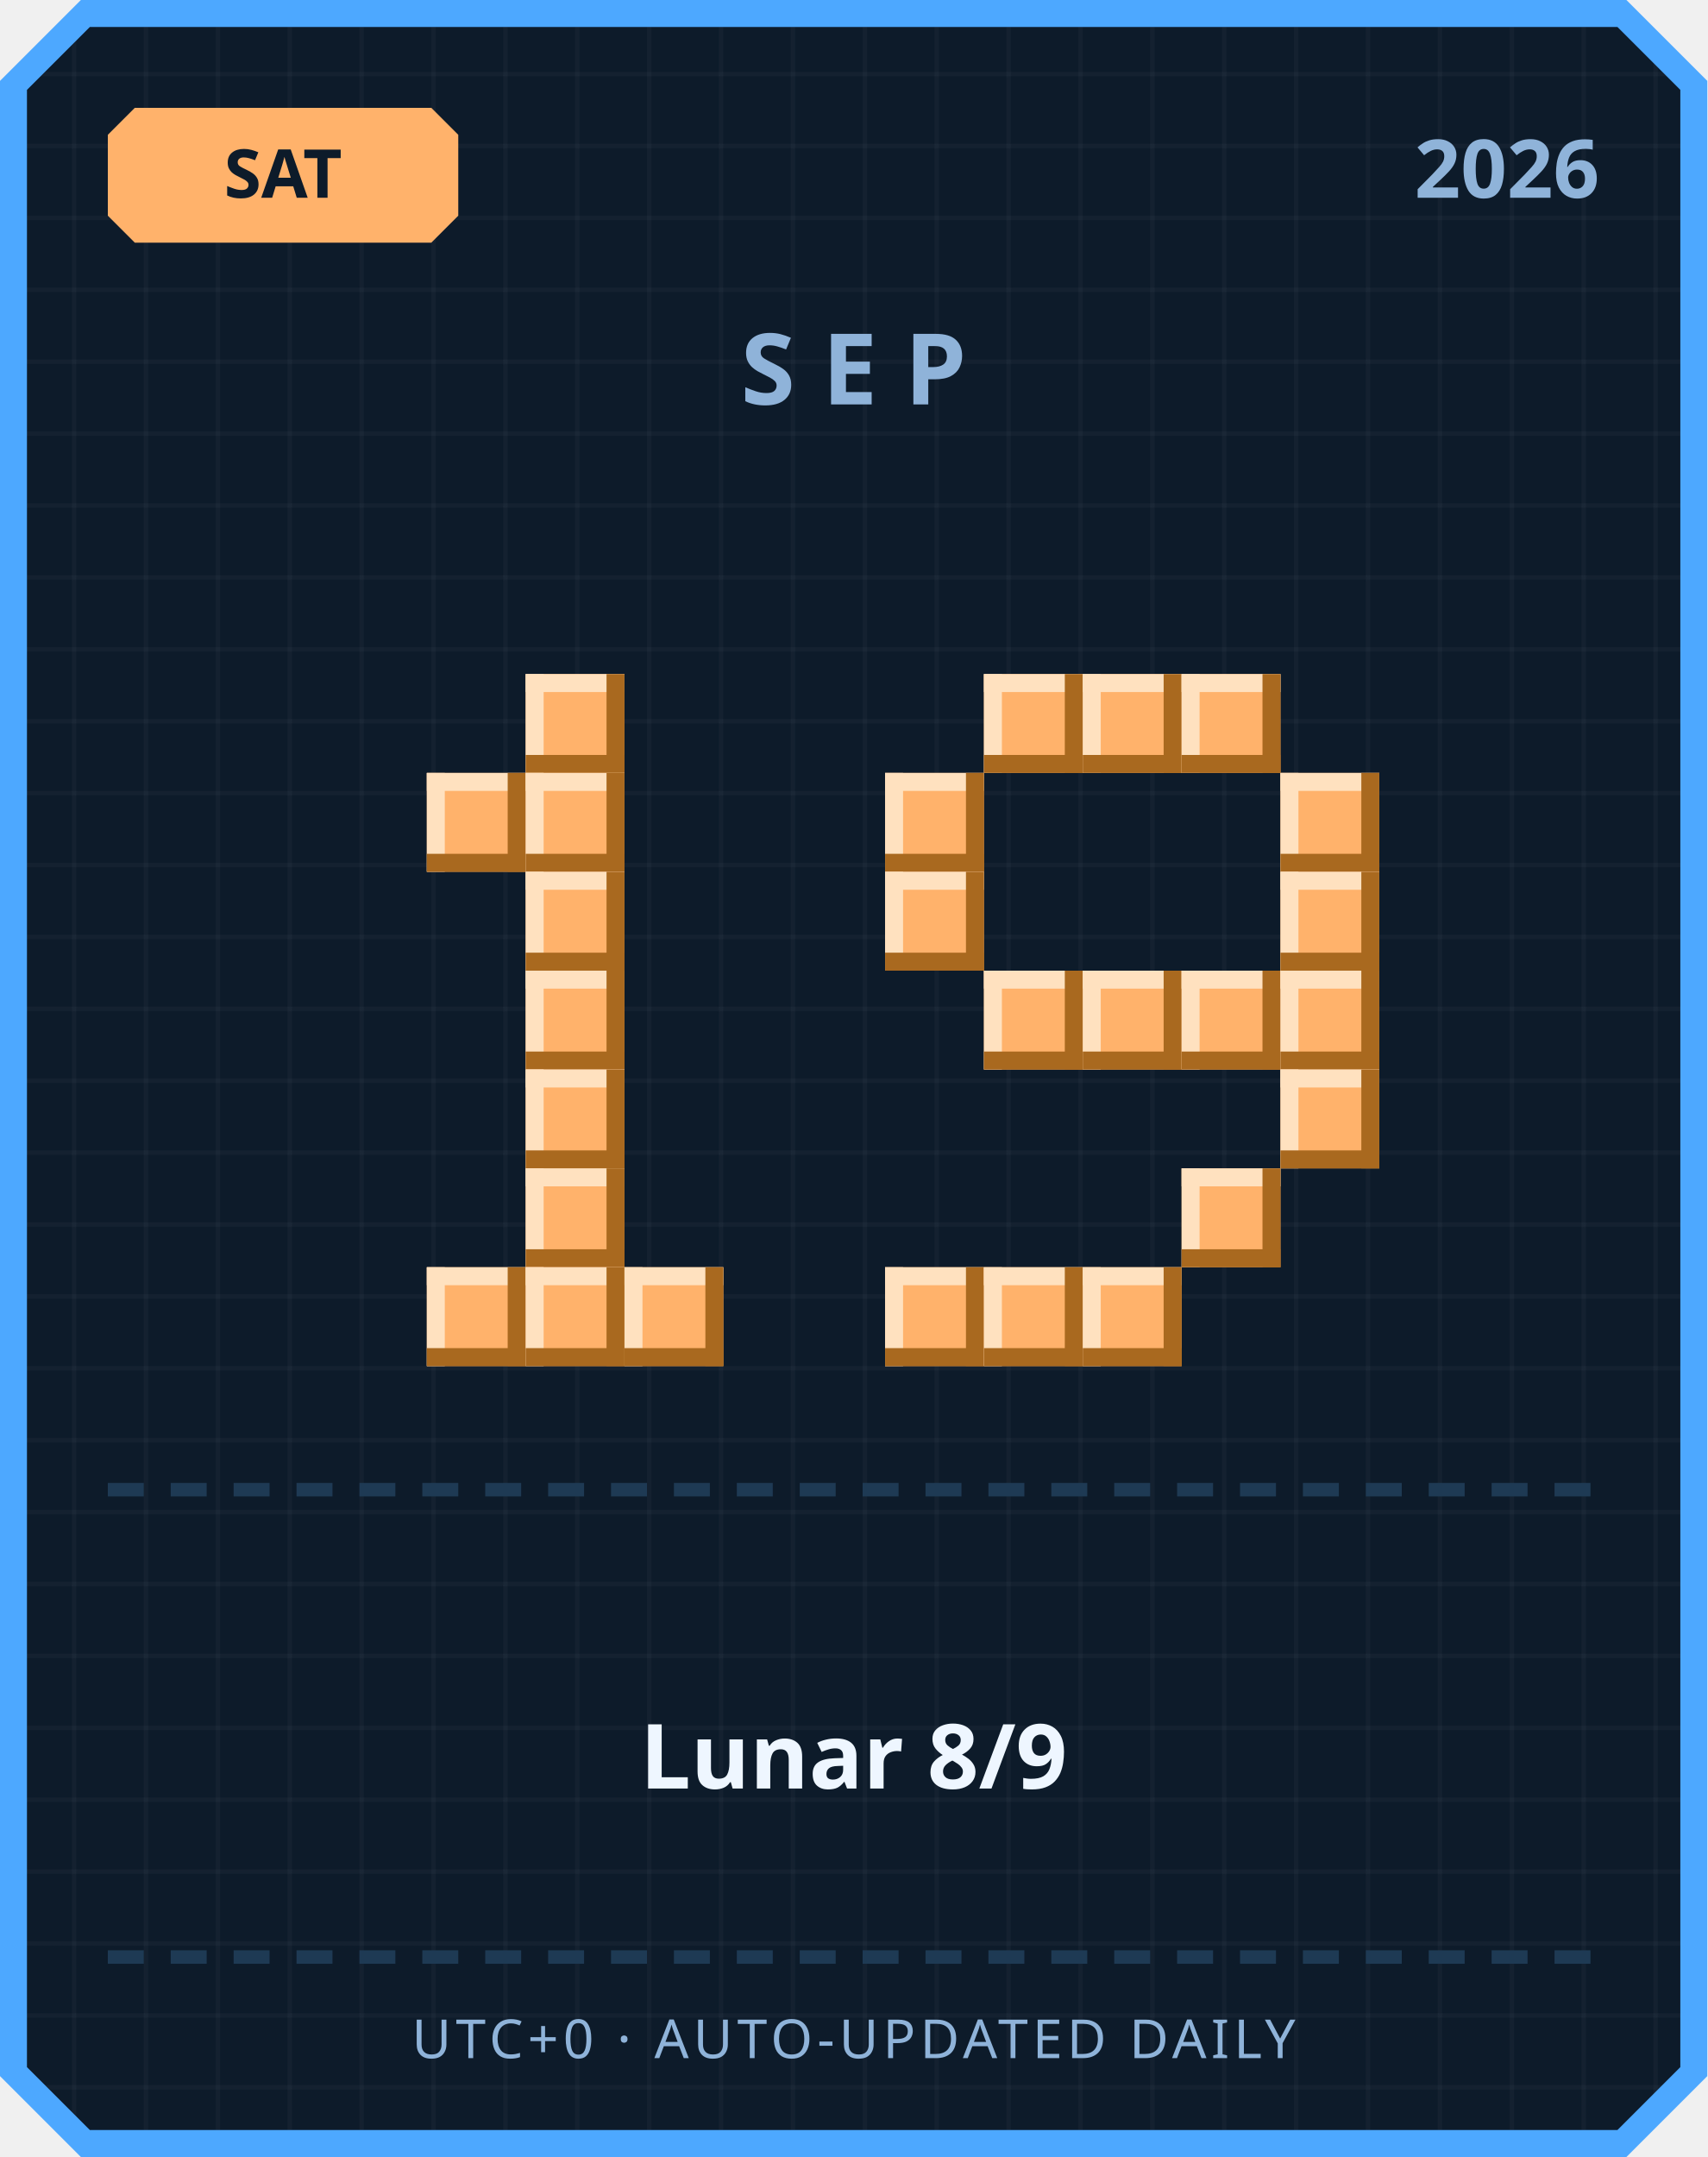
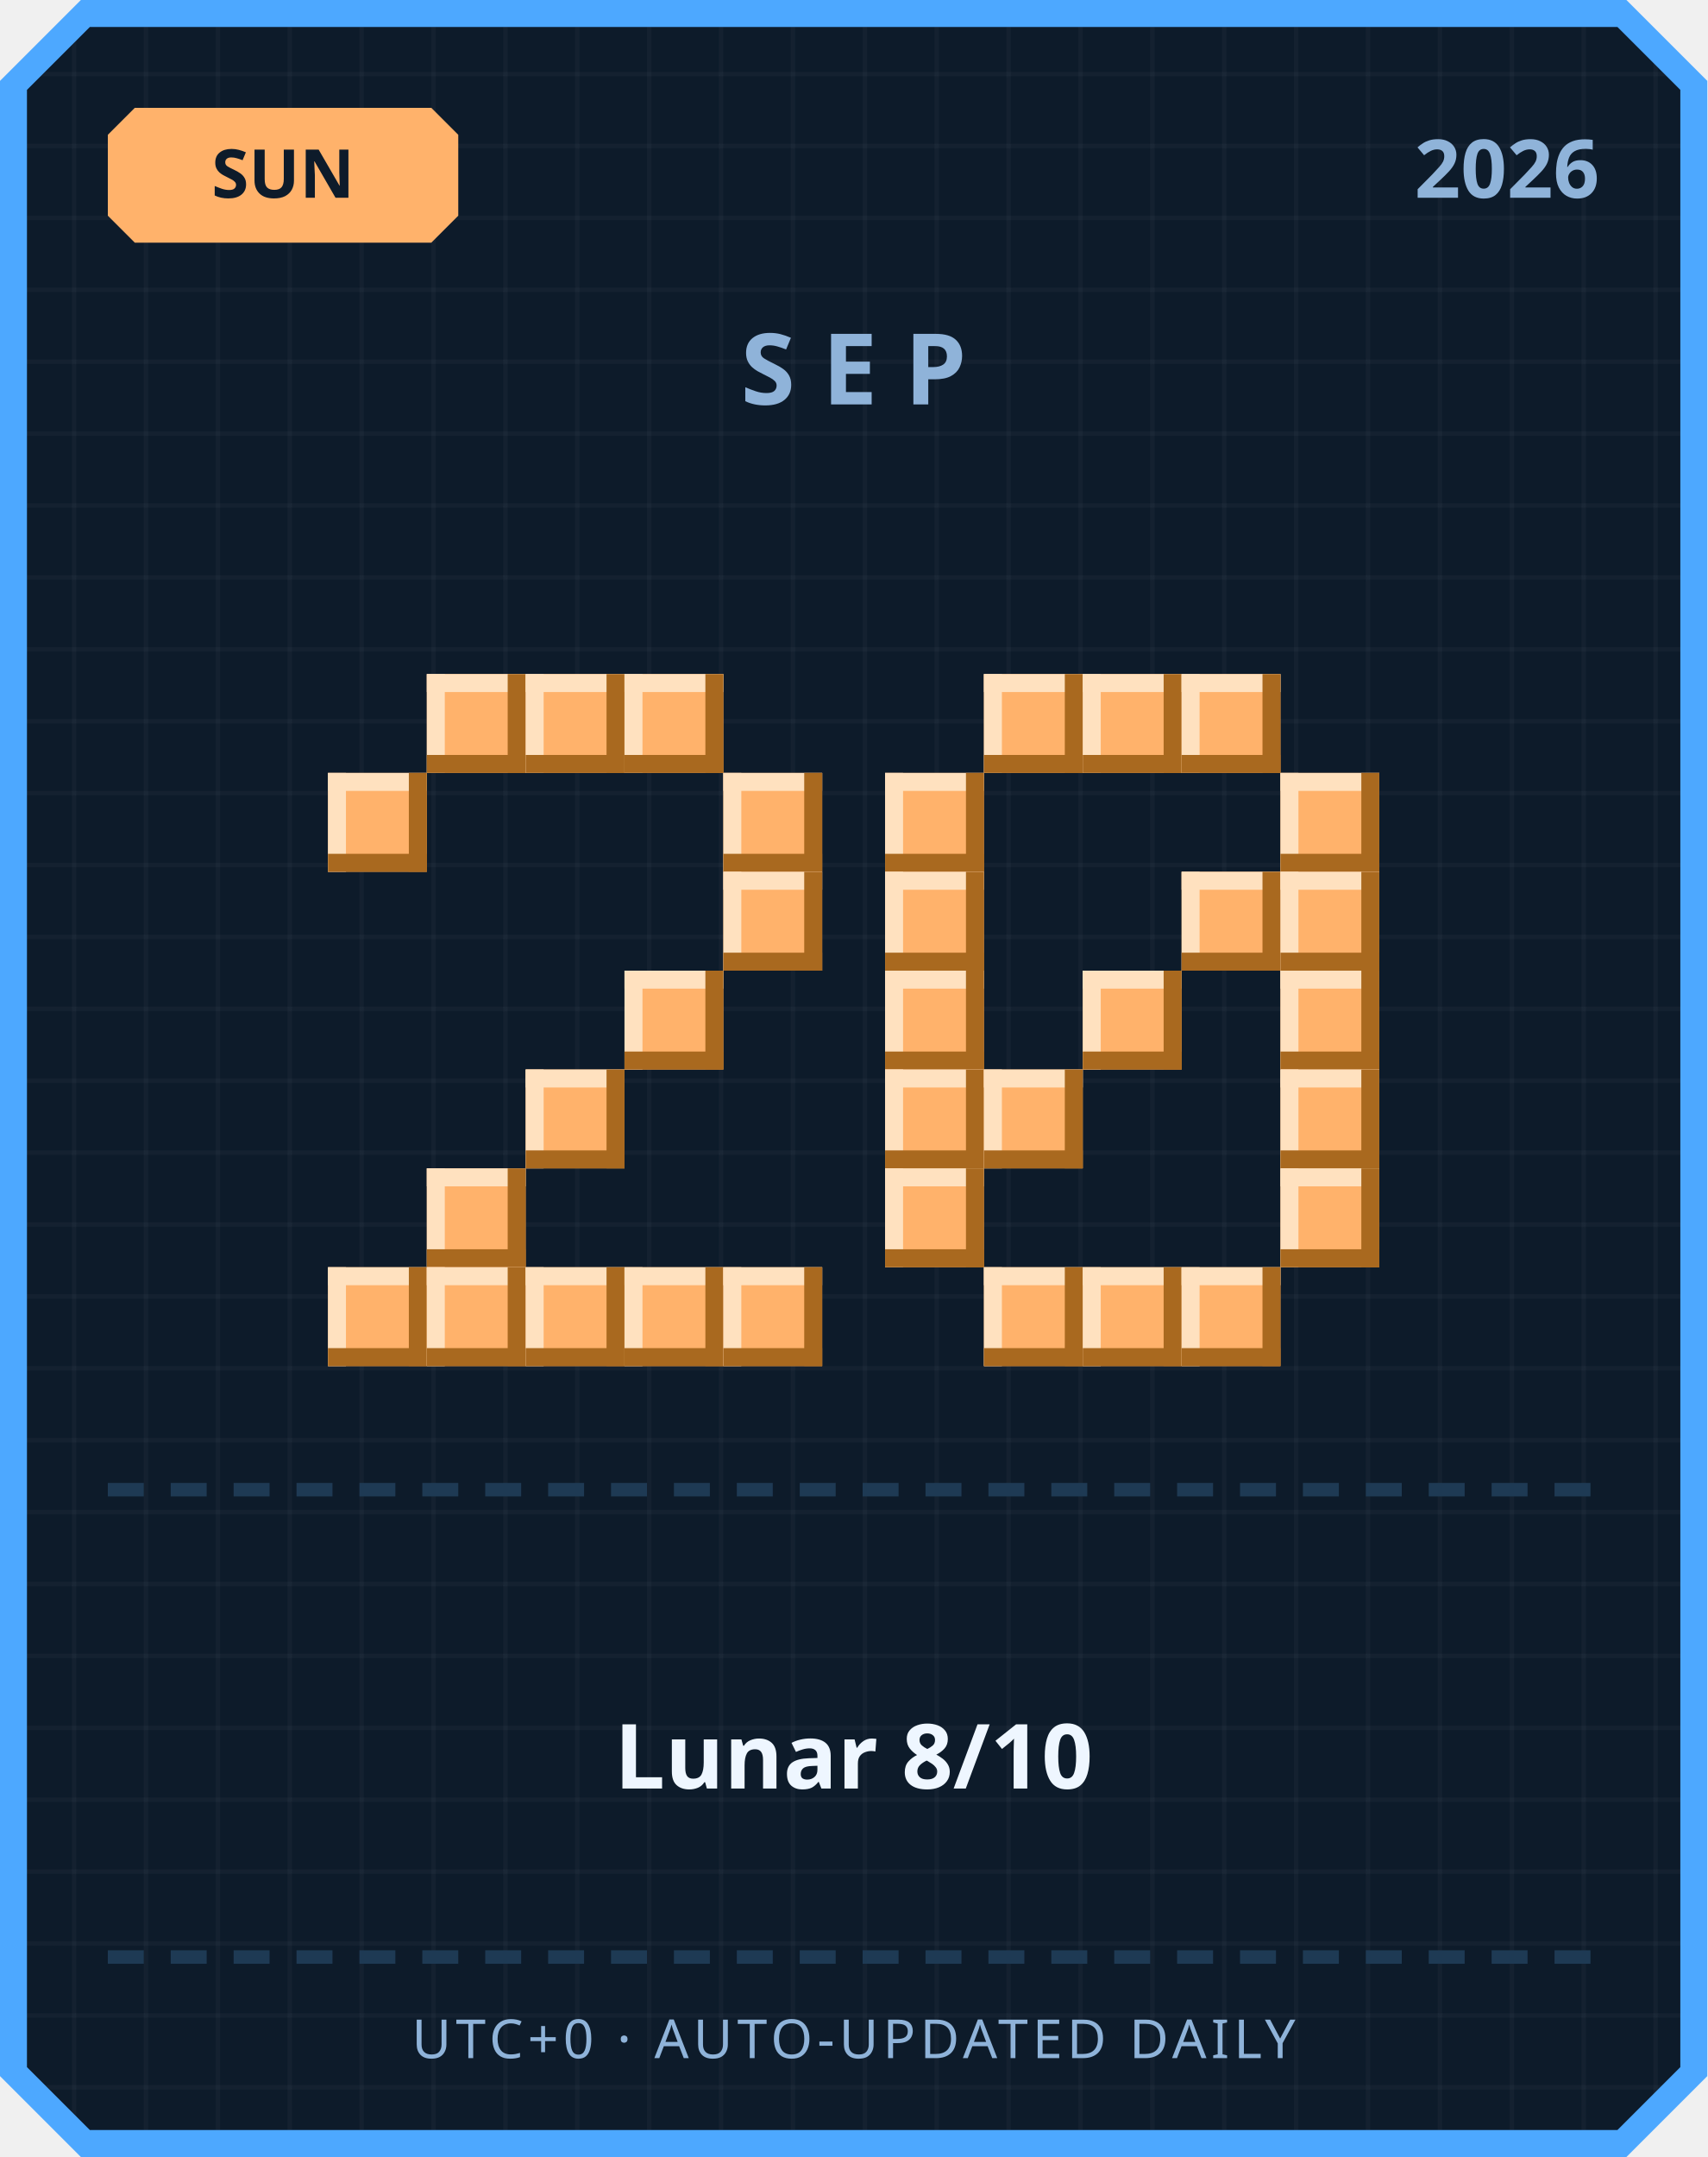
<svg xmlns="http://www.w3.org/2000/svg" width="380" height="480" viewBox="0 0 380 480">
  <defs>
    <pattern id="grid" width="16" height="16" patternUnits="userSpaceOnUse">
      <rect width="16" height="16" fill="#0d1b2a" />
      <rect width="1" height="16" fill="#ffffff" opacity="0.03" />
      <rect width="16" height="1" fill="#ffffff" opacity="0.03" />
    </pattern>
  </defs>
  <path d="M 18,0 L 362,0 L 380,18 L 380,462 L 362,480 L 18,480 L 0,462 L 0,18 Z" fill="#4da8ff" />
  <path d="M 20,6 L 360,6 L 374,20 L 374,460 L 360,474 L 20,474 L 6,460 L 6,20 Z" fill="url(#grid)" />
  <path d="M 30,24 L 96,24 L 102,30 L 102,48 L 96,54 L 30,54 L 24,48 L 24,30 Z" fill="#ffb26b" />
-   <text x="63" y="44" text-anchor="middle" font-family="'Segoe UI', sans-serif" font-size="15" font-weight="700" fill="#0d1b2a">SAT</text>
+   <text x="63" y="44" text-anchor="middle" font-family="'Segoe UI', sans-serif" font-size="15" font-weight="700" fill="#0d1b2a">SUN</text>
  <text x="356" y="44" text-anchor="end" font-family="'Segoe UI', sans-serif" font-size="18" font-weight="700" fill="#8fb3d9">2026</text>
  <text x="190" y="90" text-anchor="middle" font-family="'Segoe UI', sans-serif" font-size="22" font-weight="700" letter-spacing="6" fill="#8fb3d9">SEP</text>
+   <rect x="95" y="150" width="22" height="22" fill="#ffb26b" />
+   <rect x="95" y="150" width="22" height="4" fill="#ffe1bf" />
+   <rect x="95" y="150" width="4" height="22" fill="#ffe1bf" />
+   <rect x="95" y="168" width="22" height="4" fill="#a9691f" />
+   <rect x="113" y="150" width="4" height="22" fill="#a9691f" />
  <rect x="117" y="150" width="22" height="22" fill="#ffb26b" />
  <rect x="117" y="150" width="22" height="4" fill="#ffe1bf" />
  <rect x="117" y="150" width="4" height="22" fill="#ffe1bf" />
  <rect x="117" y="168" width="22" height="4" fill="#a9691f" />
  <rect x="135" y="150" width="4" height="22" fill="#a9691f" />
-   <rect x="95" y="172" width="22" height="22" fill="#ffb26b" />
-   <rect x="95" y="172" width="22" height="4" fill="#ffe1bf" />
-   <rect x="95" y="172" width="4" height="22" fill="#ffe1bf" />
-   <rect x="95" y="190" width="22" height="4" fill="#a9691f" />
-   <rect x="113" y="172" width="4" height="22" fill="#a9691f" />
-   <rect x="117" y="172" width="22" height="22" fill="#ffb26b" />
-   <rect x="117" y="172" width="22" height="4" fill="#ffe1bf" />
-   <rect x="117" y="172" width="4" height="22" fill="#ffe1bf" />
-   <rect x="117" y="190" width="22" height="4" fill="#a9691f" />
-   <rect x="135" y="172" width="4" height="22" fill="#a9691f" />
-   <rect x="117" y="194" width="22" height="22" fill="#ffb26b" />
-   <rect x="117" y="194" width="22" height="4" fill="#ffe1bf" />
-   <rect x="117" y="194" width="4" height="22" fill="#ffe1bf" />
-   <rect x="117" y="212" width="22" height="4" fill="#a9691f" />
-   <rect x="135" y="194" width="4" height="22" fill="#a9691f" />
-   <rect x="117" y="216" width="22" height="22" fill="#ffb26b" />
-   <rect x="117" y="216" width="22" height="4" fill="#ffe1bf" />
-   <rect x="117" y="216" width="4" height="22" fill="#ffe1bf" />
-   <rect x="117" y="234" width="22" height="4" fill="#a9691f" />
-   <rect x="135" y="216" width="4" height="22" fill="#a9691f" />
+   <rect x="139" y="150" width="22" height="22" fill="#ffb26b" />
+   <rect x="139" y="150" width="22" height="4" fill="#ffe1bf" />
+   <rect x="139" y="150" width="4" height="22" fill="#ffe1bf" />
+   <rect x="139" y="168" width="22" height="4" fill="#a9691f" />
+   <rect x="157" y="150" width="4" height="22" fill="#a9691f" />
+   <rect x="73" y="172" width="22" height="22" fill="#ffb26b" />
+   <rect x="73" y="172" width="22" height="4" fill="#ffe1bf" />
+   <rect x="73" y="172" width="4" height="22" fill="#ffe1bf" />
+   <rect x="73" y="190" width="22" height="4" fill="#a9691f" />
+   <rect x="91" y="172" width="4" height="22" fill="#a9691f" />
+   <rect x="161" y="172" width="22" height="22" fill="#ffb26b" />
+   <rect x="161" y="172" width="22" height="4" fill="#ffe1bf" />
+   <rect x="161" y="172" width="4" height="22" fill="#ffe1bf" />
+   <rect x="161" y="190" width="22" height="4" fill="#a9691f" />
+   <rect x="179" y="172" width="4" height="22" fill="#a9691f" />
+   <rect x="161" y="194" width="22" height="22" fill="#ffb26b" />
+   <rect x="161" y="194" width="22" height="4" fill="#ffe1bf" />
+   <rect x="161" y="194" width="4" height="22" fill="#ffe1bf" />
+   <rect x="161" y="212" width="22" height="4" fill="#a9691f" />
+   <rect x="179" y="194" width="4" height="22" fill="#a9691f" />
+   <rect x="139" y="216" width="22" height="22" fill="#ffb26b" />
+   <rect x="139" y="216" width="22" height="4" fill="#ffe1bf" />
+   <rect x="139" y="216" width="4" height="22" fill="#ffe1bf" />
+   <rect x="139" y="234" width="22" height="4" fill="#a9691f" />
+   <rect x="157" y="216" width="4" height="22" fill="#a9691f" />
  <rect x="117" y="238" width="22" height="22" fill="#ffb26b" />
  <rect x="117" y="238" width="22" height="4" fill="#ffe1bf" />
  <rect x="117" y="238" width="4" height="22" fill="#ffe1bf" />
  <rect x="117" y="256" width="22" height="4" fill="#a9691f" />
  <rect x="135" y="238" width="4" height="22" fill="#a9691f" />
-   <rect x="117" y="260" width="22" height="22" fill="#ffb26b" />
-   <rect x="117" y="260" width="22" height="4" fill="#ffe1bf" />
-   <rect x="117" y="260" width="4" height="22" fill="#ffe1bf" />
-   <rect x="117" y="278" width="22" height="4" fill="#a9691f" />
-   <rect x="135" y="260" width="4" height="22" fill="#a9691f" />
+   <rect x="95" y="260" width="22" height="22" fill="#ffb26b" />
+   <rect x="95" y="260" width="22" height="4" fill="#ffe1bf" />
+   <rect x="95" y="260" width="4" height="22" fill="#ffe1bf" />
+   <rect x="95" y="278" width="22" height="4" fill="#a9691f" />
+   <rect x="113" y="260" width="4" height="22" fill="#a9691f" />
+   <rect x="73" y="282" width="22" height="22" fill="#ffb26b" />
+   <rect x="73" y="282" width="22" height="4" fill="#ffe1bf" />
+   <rect x="73" y="282" width="4" height="22" fill="#ffe1bf" />
+   <rect x="73" y="300" width="22" height="4" fill="#a9691f" />
+   <rect x="91" y="282" width="4" height="22" fill="#a9691f" />
  <rect x="95" y="282" width="22" height="22" fill="#ffb26b" />
  <rect x="95" y="282" width="22" height="4" fill="#ffe1bf" />
  <rect x="95" y="282" width="4" height="22" fill="#ffe1bf" />
  <rect x="95" y="300" width="22" height="4" fill="#a9691f" />
  <rect x="113" y="282" width="4" height="22" fill="#a9691f" />
  <rect x="117" y="282" width="22" height="22" fill="#ffb26b" />
  <rect x="117" y="282" width="22" height="4" fill="#ffe1bf" />
  <rect x="117" y="282" width="4" height="22" fill="#ffe1bf" />
  <rect x="117" y="300" width="22" height="4" fill="#a9691f" />
  <rect x="135" y="282" width="4" height="22" fill="#a9691f" />
  <rect x="139" y="282" width="22" height="22" fill="#ffb26b" />
  <rect x="139" y="282" width="22" height="4" fill="#ffe1bf" />
  <rect x="139" y="282" width="4" height="22" fill="#ffe1bf" />
  <rect x="139" y="300" width="22" height="4" fill="#a9691f" />
  <rect x="157" y="282" width="4" height="22" fill="#a9691f" />
+   <rect x="161" y="282" width="22" height="22" fill="#ffb26b" />
+   <rect x="161" y="282" width="22" height="4" fill="#ffe1bf" />
+   <rect x="161" y="282" width="4" height="22" fill="#ffe1bf" />
+   <rect x="161" y="300" width="22" height="4" fill="#a9691f" />
+   <rect x="179" y="282" width="4" height="22" fill="#a9691f" />
  <rect x="219" y="150" width="22" height="22" fill="#ffb26b" />
  <rect x="219" y="150" width="22" height="4" fill="#ffe1bf" />
  <rect x="219" y="150" width="4" height="22" fill="#ffe1bf" />
  <rect x="219" y="168" width="22" height="4" fill="#a9691f" />
  <rect x="237" y="150" width="4" height="22" fill="#a9691f" />
  <rect x="241" y="150" width="22" height="22" fill="#ffb26b" />
  <rect x="241" y="150" width="22" height="4" fill="#ffe1bf" />
  <rect x="241" y="150" width="4" height="22" fill="#ffe1bf" />
  <rect x="241" y="168" width="22" height="4" fill="#a9691f" />
  <rect x="259" y="150" width="4" height="22" fill="#a9691f" />
  <rect x="263" y="150" width="22" height="22" fill="#ffb26b" />
  <rect x="263" y="150" width="22" height="4" fill="#ffe1bf" />
  <rect x="263" y="150" width="4" height="22" fill="#ffe1bf" />
  <rect x="263" y="168" width="22" height="4" fill="#a9691f" />
  <rect x="281" y="150" width="4" height="22" fill="#a9691f" />
  <rect x="197" y="172" width="22" height="22" fill="#ffb26b" />
  <rect x="197" y="172" width="22" height="4" fill="#ffe1bf" />
  <rect x="197" y="172" width="4" height="22" fill="#ffe1bf" />
  <rect x="197" y="190" width="22" height="4" fill="#a9691f" />
  <rect x="215" y="172" width="4" height="22" fill="#a9691f" />
  <rect x="285" y="172" width="22" height="22" fill="#ffb26b" />
  <rect x="285" y="172" width="22" height="4" fill="#ffe1bf" />
  <rect x="285" y="172" width="4" height="22" fill="#ffe1bf" />
  <rect x="285" y="190" width="22" height="4" fill="#a9691f" />
  <rect x="303" y="172" width="4" height="22" fill="#a9691f" />
  <rect x="197" y="194" width="22" height="22" fill="#ffb26b" />
  <rect x="197" y="194" width="22" height="4" fill="#ffe1bf" />
  <rect x="197" y="194" width="4" height="22" fill="#ffe1bf" />
  <rect x="197" y="212" width="22" height="4" fill="#a9691f" />
  <rect x="215" y="194" width="4" height="22" fill="#a9691f" />
+   <rect x="263" y="194" width="22" height="22" fill="#ffb26b" />
+   <rect x="263" y="194" width="22" height="4" fill="#ffe1bf" />
+   <rect x="263" y="194" width="4" height="22" fill="#ffe1bf" />
+   <rect x="263" y="212" width="22" height="4" fill="#a9691f" />
+   <rect x="281" y="194" width="4" height="22" fill="#a9691f" />
  <rect x="285" y="194" width="22" height="22" fill="#ffb26b" />
  <rect x="285" y="194" width="22" height="4" fill="#ffe1bf" />
  <rect x="285" y="194" width="4" height="22" fill="#ffe1bf" />
  <rect x="285" y="212" width="22" height="4" fill="#a9691f" />
  <rect x="303" y="194" width="4" height="22" fill="#a9691f" />
-   <rect x="219" y="216" width="22" height="22" fill="#ffb26b" />
-   <rect x="219" y="216" width="22" height="4" fill="#ffe1bf" />
-   <rect x="219" y="216" width="4" height="22" fill="#ffe1bf" />
-   <rect x="219" y="234" width="22" height="4" fill="#a9691f" />
-   <rect x="237" y="216" width="4" height="22" fill="#a9691f" />
+   <rect x="197" y="216" width="22" height="22" fill="#ffb26b" />
+   <rect x="197" y="216" width="22" height="4" fill="#ffe1bf" />
+   <rect x="197" y="216" width="4" height="22" fill="#ffe1bf" />
+   <rect x="197" y="234" width="22" height="4" fill="#a9691f" />
+   <rect x="215" y="216" width="4" height="22" fill="#a9691f" />
  <rect x="241" y="216" width="22" height="22" fill="#ffb26b" />
  <rect x="241" y="216" width="22" height="4" fill="#ffe1bf" />
  <rect x="241" y="216" width="4" height="22" fill="#ffe1bf" />
  <rect x="241" y="234" width="22" height="4" fill="#a9691f" />
  <rect x="259" y="216" width="4" height="22" fill="#a9691f" />
-   <rect x="263" y="216" width="22" height="22" fill="#ffb26b" />
-   <rect x="263" y="216" width="22" height="4" fill="#ffe1bf" />
-   <rect x="263" y="216" width="4" height="22" fill="#ffe1bf" />
-   <rect x="263" y="234" width="22" height="4" fill="#a9691f" />
-   <rect x="281" y="216" width="4" height="22" fill="#a9691f" />
  <rect x="285" y="216" width="22" height="22" fill="#ffb26b" />
  <rect x="285" y="216" width="22" height="4" fill="#ffe1bf" />
  <rect x="285" y="216" width="4" height="22" fill="#ffe1bf" />
  <rect x="285" y="234" width="22" height="4" fill="#a9691f" />
  <rect x="303" y="216" width="4" height="22" fill="#a9691f" />
+   <rect x="197" y="238" width="22" height="22" fill="#ffb26b" />
+   <rect x="197" y="238" width="22" height="4" fill="#ffe1bf" />
+   <rect x="197" y="238" width="4" height="22" fill="#ffe1bf" />
+   <rect x="197" y="256" width="22" height="4" fill="#a9691f" />
+   <rect x="215" y="238" width="4" height="22" fill="#a9691f" />
+   <rect x="219" y="238" width="22" height="22" fill="#ffb26b" />
+   <rect x="219" y="238" width="22" height="4" fill="#ffe1bf" />
+   <rect x="219" y="238" width="4" height="22" fill="#ffe1bf" />
+   <rect x="219" y="256" width="22" height="4" fill="#a9691f" />
+   <rect x="237" y="238" width="4" height="22" fill="#a9691f" />
  <rect x="285" y="238" width="22" height="22" fill="#ffb26b" />
  <rect x="285" y="238" width="22" height="4" fill="#ffe1bf" />
  <rect x="285" y="238" width="4" height="22" fill="#ffe1bf" />
  <rect x="285" y="256" width="22" height="4" fill="#a9691f" />
  <rect x="303" y="238" width="4" height="22" fill="#a9691f" />
-   <rect x="263" y="260" width="22" height="22" fill="#ffb26b" />
-   <rect x="263" y="260" width="22" height="4" fill="#ffe1bf" />
-   <rect x="263" y="260" width="4" height="22" fill="#ffe1bf" />
-   <rect x="263" y="278" width="22" height="4" fill="#a9691f" />
-   <rect x="281" y="260" width="4" height="22" fill="#a9691f" />
-   <rect x="197" y="282" width="22" height="22" fill="#ffb26b" />
-   <rect x="197" y="282" width="22" height="4" fill="#ffe1bf" />
-   <rect x="197" y="282" width="4" height="22" fill="#ffe1bf" />
-   <rect x="197" y="300" width="22" height="4" fill="#a9691f" />
-   <rect x="215" y="282" width="4" height="22" fill="#a9691f" />
+   <rect x="197" y="260" width="22" height="22" fill="#ffb26b" />
+   <rect x="197" y="260" width="22" height="4" fill="#ffe1bf" />
+   <rect x="197" y="260" width="4" height="22" fill="#ffe1bf" />
+   <rect x="197" y="278" width="22" height="4" fill="#a9691f" />
+   <rect x="215" y="260" width="4" height="22" fill="#a9691f" />
+   <rect x="285" y="260" width="22" height="22" fill="#ffb26b" />
+   <rect x="285" y="260" width="22" height="4" fill="#ffe1bf" />
+   <rect x="285" y="260" width="4" height="22" fill="#ffe1bf" />
+   <rect x="285" y="278" width="22" height="4" fill="#a9691f" />
+   <rect x="303" y="260" width="4" height="22" fill="#a9691f" />
  <rect x="219" y="282" width="22" height="22" fill="#ffb26b" />
  <rect x="219" y="282" width="22" height="4" fill="#ffe1bf" />
  <rect x="219" y="282" width="4" height="22" fill="#ffe1bf" />
  <rect x="219" y="300" width="22" height="4" fill="#a9691f" />
  <rect x="237" y="282" width="4" height="22" fill="#a9691f" />
  <rect x="241" y="282" width="22" height="22" fill="#ffb26b" />
  <rect x="241" y="282" width="22" height="4" fill="#ffe1bf" />
  <rect x="241" y="282" width="4" height="22" fill="#ffe1bf" />
  <rect x="241" y="300" width="22" height="4" fill="#a9691f" />
  <rect x="259" y="282" width="4" height="22" fill="#a9691f" />
+   <rect x="263" y="282" width="22" height="22" fill="#ffb26b" />
+   <rect x="263" y="282" width="22" height="4" fill="#ffe1bf" />
+   <rect x="263" y="282" width="4" height="22" fill="#ffe1bf" />
+   <rect x="263" y="300" width="22" height="4" fill="#a9691f" />
+   <rect x="281" y="282" width="4" height="22" fill="#a9691f" />
  <rect x="24" y="330" width="8" height="3" fill="#1e3a54" />
  <rect x="38" y="330" width="8" height="3" fill="#1e3a54" />
  <rect x="52" y="330" width="8" height="3" fill="#1e3a54" />
  <rect x="66" y="330" width="8" height="3" fill="#1e3a54" />
  <rect x="80" y="330" width="8" height="3" fill="#1e3a54" />
  <rect x="94" y="330" width="8" height="3" fill="#1e3a54" />
  <rect x="108" y="330" width="8" height="3" fill="#1e3a54" />
  <rect x="122" y="330" width="8" height="3" fill="#1e3a54" />
  <rect x="136" y="330" width="8" height="3" fill="#1e3a54" />
  <rect x="150" y="330" width="8" height="3" fill="#1e3a54" />
  <rect x="164" y="330" width="8" height="3" fill="#1e3a54" />
  <rect x="178" y="330" width="8" height="3" fill="#1e3a54" />
  <rect x="192" y="330" width="8" height="3" fill="#1e3a54" />
  <rect x="206" y="330" width="8" height="3" fill="#1e3a54" />
  <rect x="220" y="330" width="8" height="3" fill="#1e3a54" />
  <rect x="234" y="330" width="8" height="3" fill="#1e3a54" />
  <rect x="248" y="330" width="8" height="3" fill="#1e3a54" />
  <rect x="262" y="330" width="8" height="3" fill="#1e3a54" />
  <rect x="276" y="330" width="8" height="3" fill="#1e3a54" />
  <rect x="290" y="330" width="8" height="3" fill="#1e3a54" />
  <rect x="304" y="330" width="8" height="3" fill="#1e3a54" />
  <rect x="318" y="330" width="8" height="3" fill="#1e3a54" />
  <rect x="332" y="330" width="8" height="3" fill="#1e3a54" />
  <rect x="346" y="330" width="8" height="3" fill="#1e3a54" />
-   <text x="190" y="398" text-anchor="middle" font-family="'Segoe UI', 'Microsoft JhengHei', sans-serif" font-size="20" font-weight="700" fill="#eef6ff">Lunar 8/9</text>
+   <text x="190" y="398" text-anchor="middle" font-family="'Segoe UI', 'Microsoft JhengHei', sans-serif" font-size="20" font-weight="700" fill="#eef6ff">Lunar 8/10</text>
  <rect x="24" y="434" width="8" height="3" fill="#1e3a54" />
  <rect x="38" y="434" width="8" height="3" fill="#1e3a54" />
  <rect x="52" y="434" width="8" height="3" fill="#1e3a54" />
  <rect x="66" y="434" width="8" height="3" fill="#1e3a54" />
  <rect x="80" y="434" width="8" height="3" fill="#1e3a54" />
  <rect x="94" y="434" width="8" height="3" fill="#1e3a54" />
  <rect x="108" y="434" width="8" height="3" fill="#1e3a54" />
  <rect x="122" y="434" width="8" height="3" fill="#1e3a54" />
  <rect x="136" y="434" width="8" height="3" fill="#1e3a54" />
  <rect x="150" y="434" width="8" height="3" fill="#1e3a54" />
  <rect x="164" y="434" width="8" height="3" fill="#1e3a54" />
  <rect x="178" y="434" width="8" height="3" fill="#1e3a54" />
  <rect x="192" y="434" width="8" height="3" fill="#1e3a54" />
  <rect x="206" y="434" width="8" height="3" fill="#1e3a54" />
  <rect x="220" y="434" width="8" height="3" fill="#1e3a54" />
  <rect x="234" y="434" width="8" height="3" fill="#1e3a54" />
  <rect x="248" y="434" width="8" height="3" fill="#1e3a54" />
  <rect x="262" y="434" width="8" height="3" fill="#1e3a54" />
  <rect x="276" y="434" width="8" height="3" fill="#1e3a54" />
  <rect x="290" y="434" width="8" height="3" fill="#1e3a54" />
  <rect x="304" y="434" width="8" height="3" fill="#1e3a54" />
  <rect x="318" y="434" width="8" height="3" fill="#1e3a54" />
  <rect x="332" y="434" width="8" height="3" fill="#1e3a54" />
  <rect x="346" y="434" width="8" height="3" fill="#1e3a54" />
  <text x="190" y="458" text-anchor="middle" font-family="'Segoe UI', sans-serif" font-size="12" letter-spacing="1" fill="#8fb3d9">UTC+0 · AUTO-UPDATED DAILY</text>
</svg>
